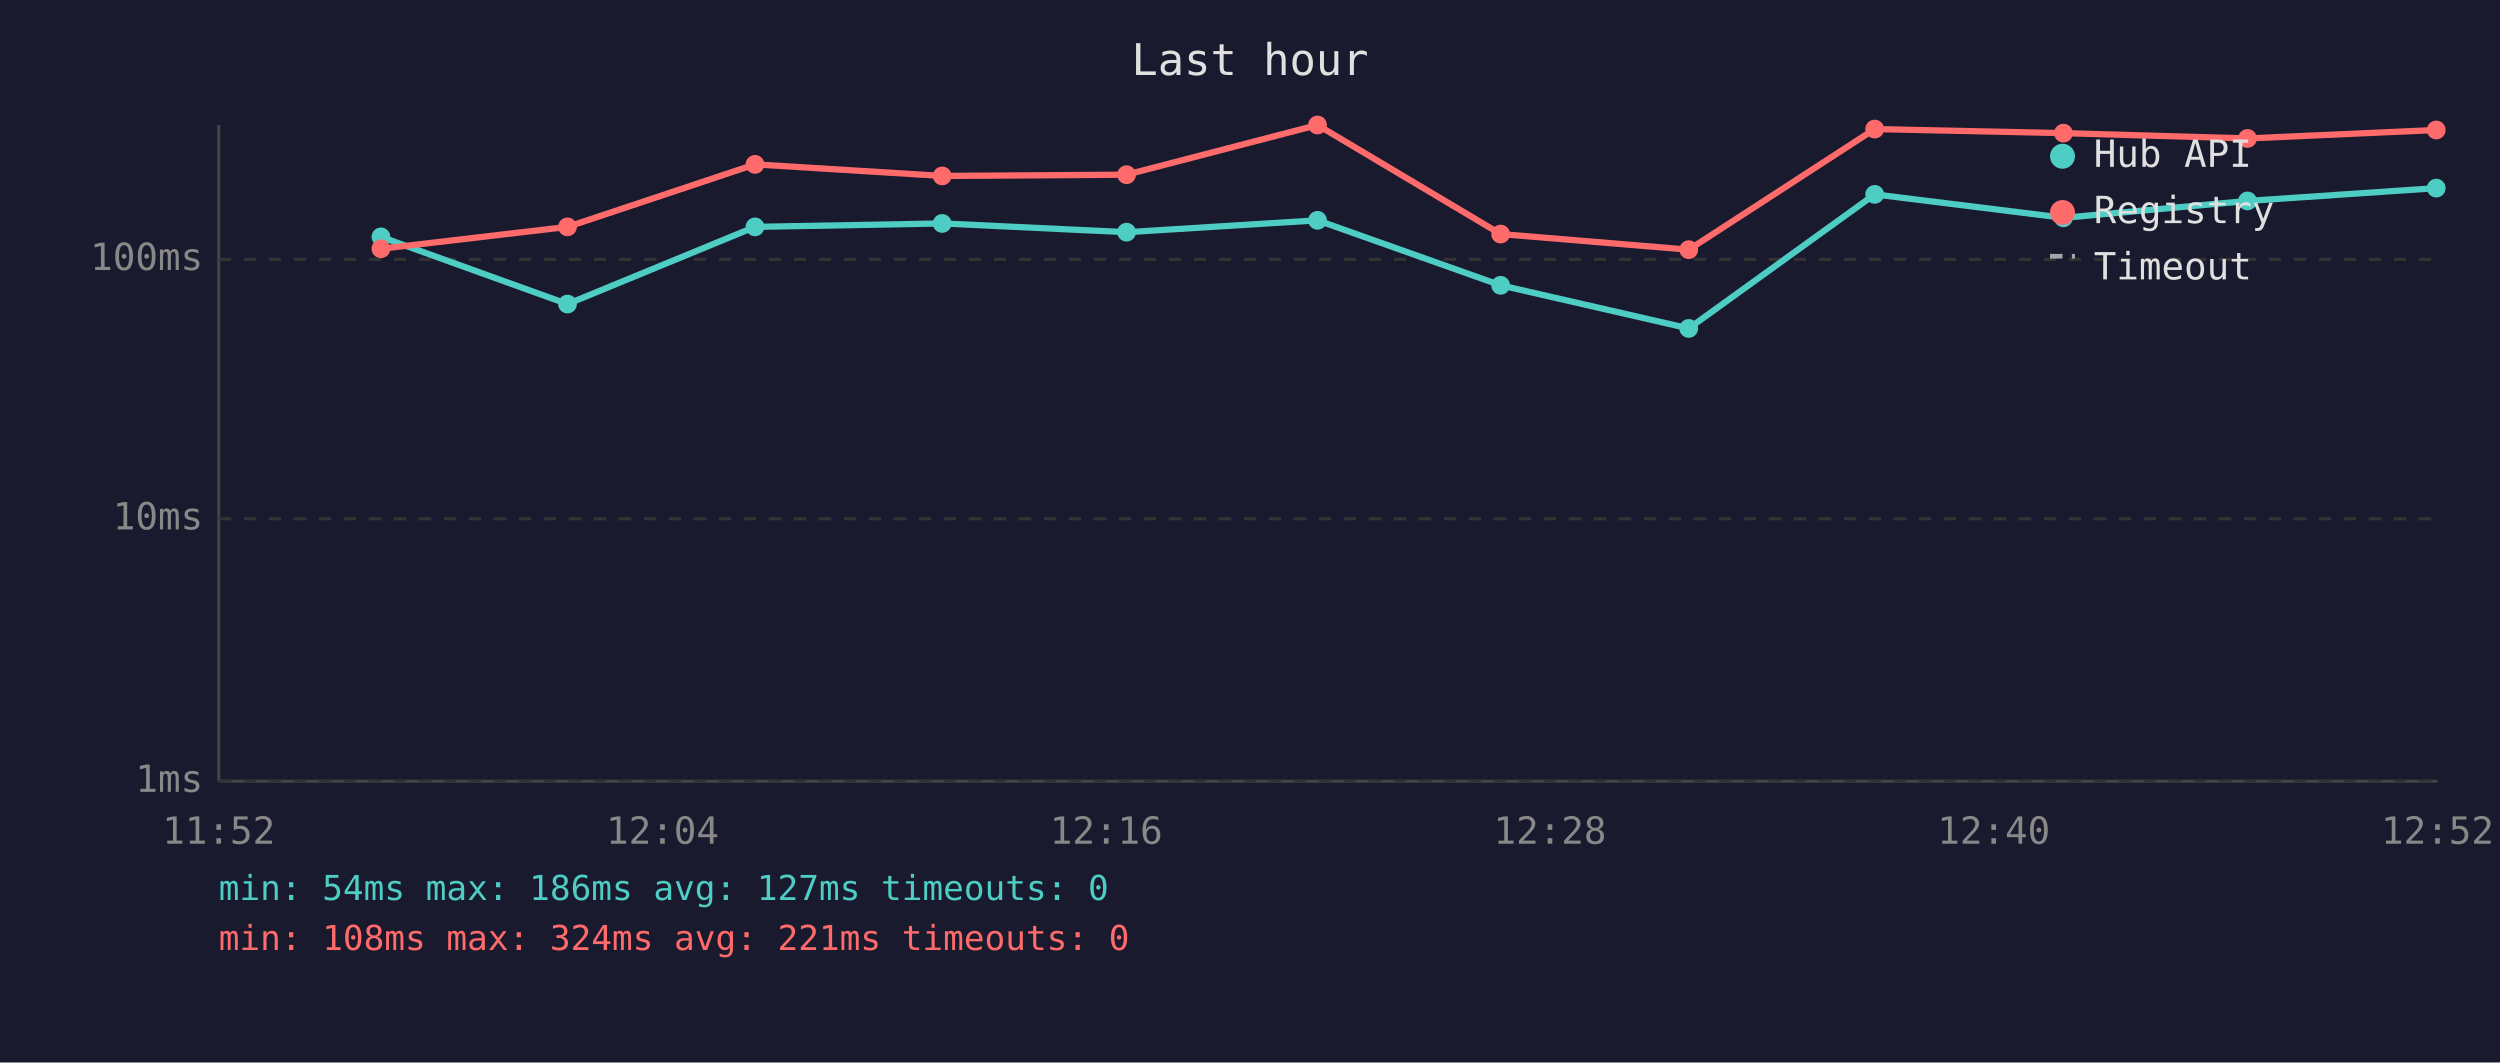
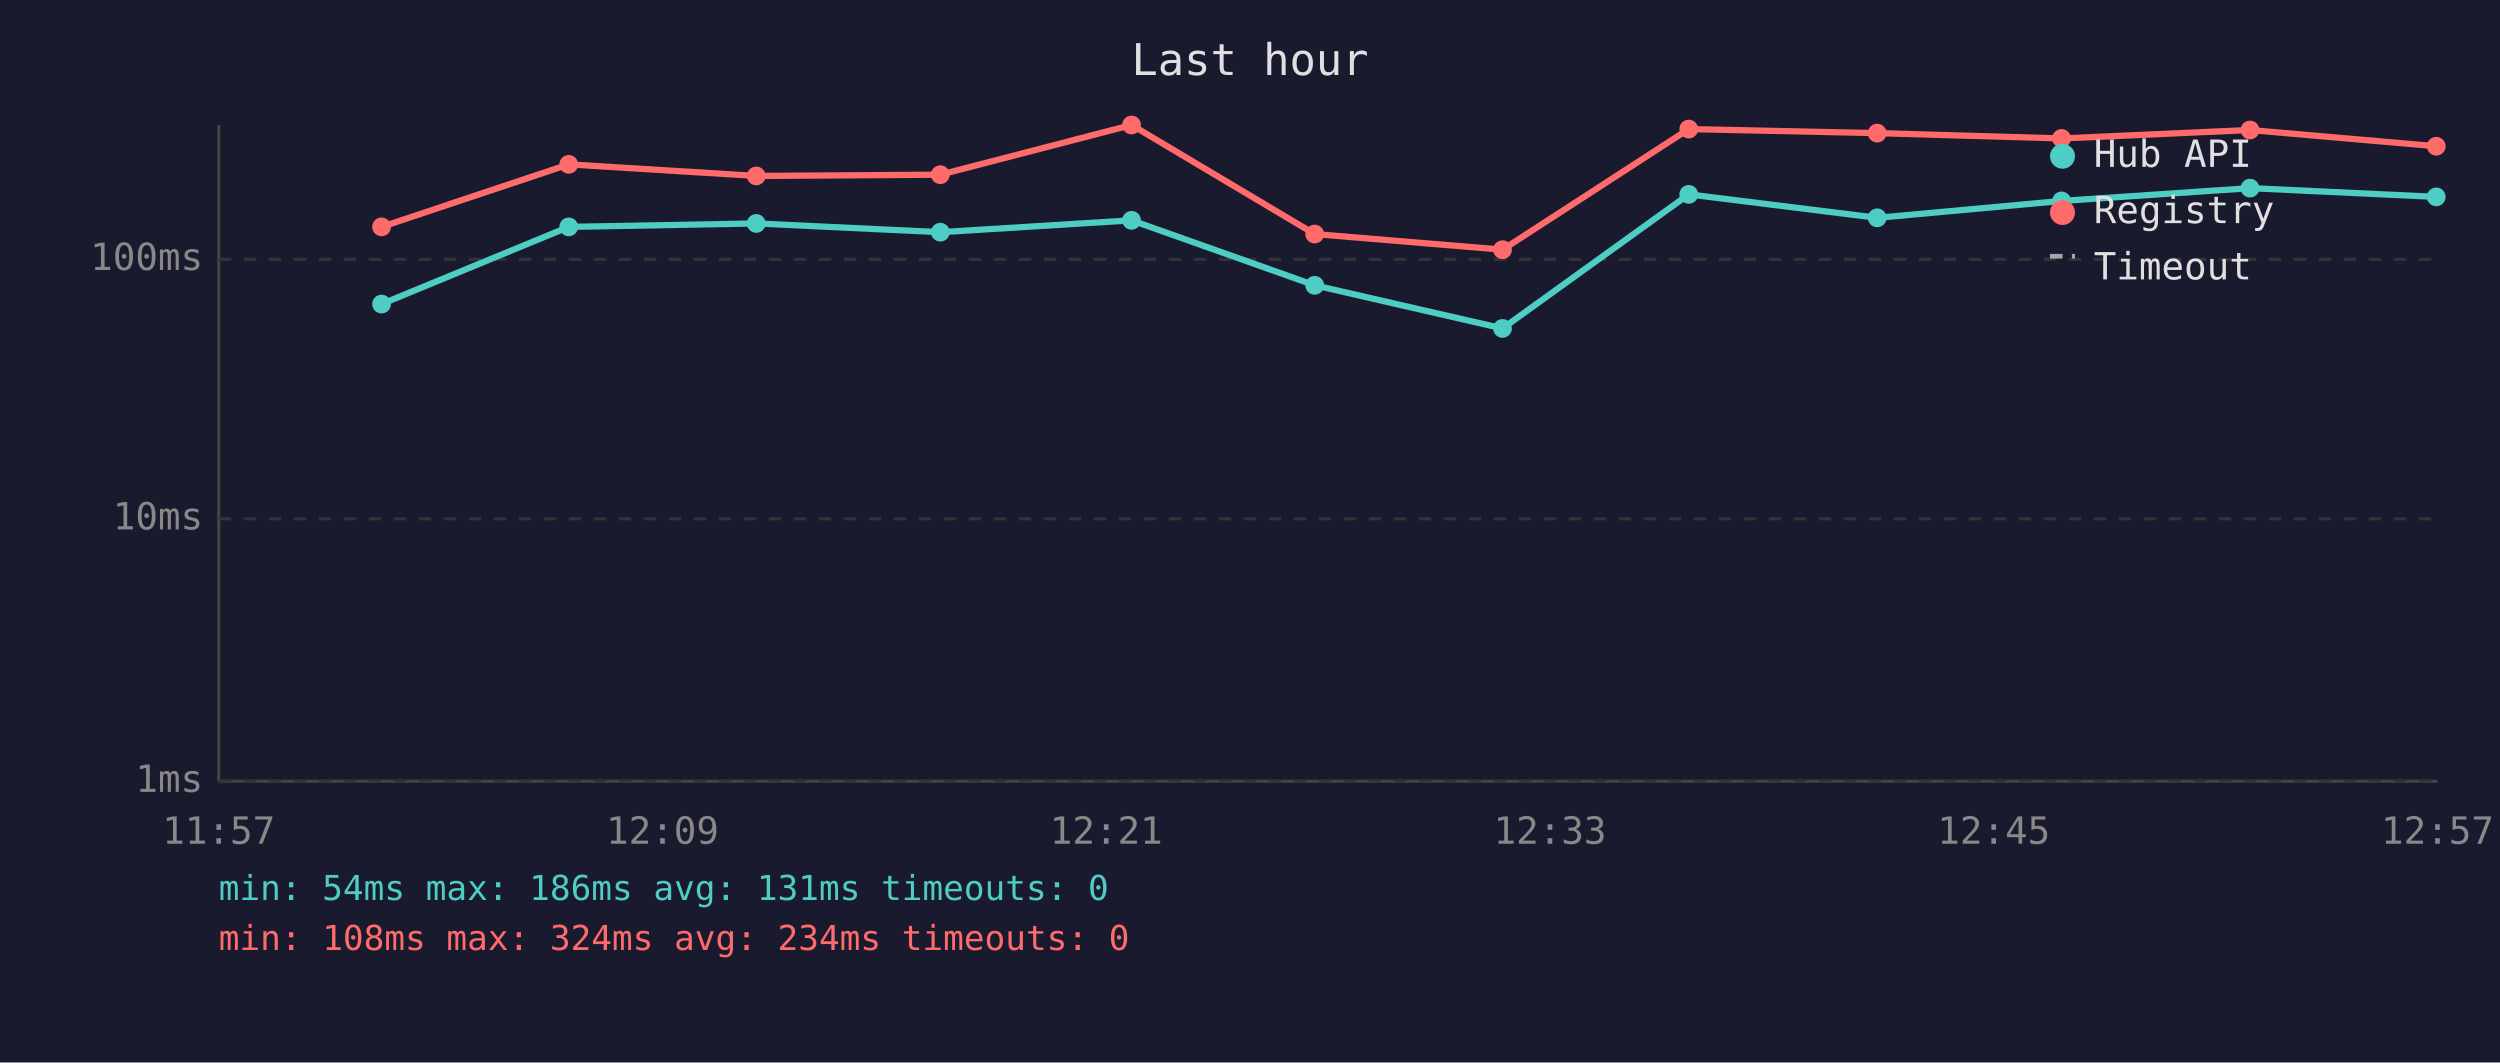
<svg xmlns="http://www.w3.org/2000/svg" viewBox="0 0 800 340" font-family="monospace" font-size="12">
  <rect width="800" height="340" fill="#1a1a2e" />
  <text x="400" y="24" fill="#e0e0e0" font-size="14" text-anchor="middle">Last hour</text>
  <line x1="70" y1="40" x2="70" y2="250" stroke="#444" stroke-width="1" />
  <line x1="70" y1="250" x2="780" y2="250" stroke="#444" stroke-width="1" />
  <line x1="70" y1="250" x2="780" y2="250" stroke="#333" stroke-width="1" stroke-dasharray="4" />
  <text x="65" y="250" fill="#888" text-anchor="end" dominant-baseline="middle">1ms</text>
  <line x1="70" y1="166" x2="780" y2="166" stroke="#333" stroke-width="1" stroke-dasharray="4" />
  <text x="65" y="166" fill="#888" text-anchor="end" dominant-baseline="middle">10ms</text>
  <line x1="70" y1="83" x2="780" y2="83" stroke="#333" stroke-width="1" stroke-dasharray="4" />
  <text x="65" y="83" fill="#888" text-anchor="end" dominant-baseline="middle">100ms</text>
-   <text x="70" y="270" fill="#888" text-anchor="middle">11:52</text>
-   <text x="212" y="270" fill="#888" text-anchor="middle">12:04</text>
-   <text x="354" y="270" fill="#888" text-anchor="middle">12:16</text>
-   <text x="496" y="270" fill="#888" text-anchor="middle">12:28</text>
-   <text x="638" y="270" fill="#888" text-anchor="middle">12:40</text>
-   <text x="780" y="270" fill="#888" text-anchor="middle">12:52</text>
-   <polyline points="121.9,75.8 181.6,97.3 241.6,72.6 301.5,71.5 360.5,74.3 421.6,70.5 480.2,91.3 540.4,105.1 599.9,62.2 660.3,69.7 719.2,64.3 779.6,60.2" fill="none" stroke="#4ecdc4" stroke-width="2" opacity="1" />
-   <circle cx="121.9" cy="75.8" r="3" fill="#4ecdc4" />
-   <circle cx="181.6" cy="97.3" r="3" fill="#4ecdc4" />
-   <circle cx="241.6" cy="72.6" r="3" fill="#4ecdc4" />
-   <circle cx="301.5" cy="71.5" r="3" fill="#4ecdc4" />
-   <circle cx="360.5" cy="74.3" r="3" fill="#4ecdc4" />
-   <circle cx="421.6" cy="70.5" r="3" fill="#4ecdc4" />
-   <circle cx="480.2" cy="91.3" r="3" fill="#4ecdc4" />
-   <circle cx="540.4" cy="105.1" r="3" fill="#4ecdc4" />
-   <circle cx="599.9" cy="62.2" r="3" fill="#4ecdc4" />
-   <circle cx="660.3" cy="69.7" r="3" fill="#4ecdc4" />
-   <circle cx="719.2" cy="64.3" r="3" fill="#4ecdc4" />
-   <circle cx="779.6" cy="60.2" r="3" fill="#4ecdc4" />
-   <polyline points="121.9,79.6 181.6,72.6 241.6,52.6 301.5,56.3 360.5,55.9 421.6,40.0 480.2,74.9 540.4,79.9 599.9,41.3 660.3,42.6 719.2,44.3 779.6,41.6" fill="none" stroke="#ff6b6b" stroke-width="2" opacity="1" />
-   <circle cx="121.9" cy="79.6" r="3" fill="#ff6b6b" />
-   <circle cx="181.6" cy="72.6" r="3" fill="#ff6b6b" />
-   <circle cx="241.6" cy="52.6" r="3" fill="#ff6b6b" />
-   <circle cx="301.5" cy="56.3" r="3" fill="#ff6b6b" />
-   <circle cx="360.5" cy="55.9" r="3" fill="#ff6b6b" />
-   <circle cx="421.6" cy="40.0" r="3" fill="#ff6b6b" />
-   <circle cx="480.2" cy="74.9" r="3" fill="#ff6b6b" />
-   <circle cx="540.4" cy="79.9" r="3" fill="#ff6b6b" />
-   <circle cx="599.9" cy="41.3" r="3" fill="#ff6b6b" />
-   <circle cx="660.3" cy="42.6" r="3" fill="#ff6b6b" />
-   <circle cx="719.2" cy="44.3" r="3" fill="#ff6b6b" />
-   <circle cx="779.6" cy="41.6" r="3" fill="#ff6b6b" />
+   <text x="70" y="270" fill="#888" text-anchor="middle">11:57</text>
+   <text x="212" y="270" fill="#888" text-anchor="middle">12:09</text>
+   <text x="354" y="270" fill="#888" text-anchor="middle">12:21</text>
+   <text x="496" y="270" fill="#888" text-anchor="middle">12:33</text>
+   <text x="638" y="270" fill="#888" text-anchor="middle">12:45</text>
+   <text x="780" y="270" fill="#888" text-anchor="middle">12:57</text>
+   <polyline points="122.1,97.3 182.0,72.6 242.0,71.5 300.9,74.3 362.1,70.5 420.7,91.3 480.8,105.1 540.4,62.2 600.7,69.7 659.7,64.3 720.0,60.2 779.6,63.0" fill="none" stroke="#4ecdc4" stroke-width="2" opacity="1" />
+   <circle cx="122.1" cy="97.3" r="3" fill="#4ecdc4" />
+   <circle cx="182.0" cy="72.6" r="3" fill="#4ecdc4" />
+   <circle cx="242.0" cy="71.5" r="3" fill="#4ecdc4" />
+   <circle cx="300.9" cy="74.3" r="3" fill="#4ecdc4" />
+   <circle cx="362.1" cy="70.5" r="3" fill="#4ecdc4" />
+   <circle cx="420.7" cy="91.3" r="3" fill="#4ecdc4" />
+   <circle cx="480.8" cy="105.1" r="3" fill="#4ecdc4" />
+   <circle cx="540.4" cy="62.2" r="3" fill="#4ecdc4" />
+   <circle cx="600.7" cy="69.7" r="3" fill="#4ecdc4" />
+   <circle cx="659.7" cy="64.3" r="3" fill="#4ecdc4" />
+   <circle cx="720.0" cy="60.2" r="3" fill="#4ecdc4" />
+   <circle cx="779.6" cy="63.0" r="3" fill="#4ecdc4" />
+   <polyline points="122.1,72.6 182.0,52.6 242.0,56.3 300.9,55.9 362.1,40.0 420.7,74.9 480.8,79.9 540.4,41.3 600.7,42.6 659.7,44.3 720.0,41.6 779.6,46.8" fill="none" stroke="#ff6b6b" stroke-width="2" opacity="1" />
+   <circle cx="122.1" cy="72.6" r="3" fill="#ff6b6b" />
+   <circle cx="182.0" cy="52.6" r="3" fill="#ff6b6b" />
+   <circle cx="242.0" cy="56.3" r="3" fill="#ff6b6b" />
+   <circle cx="300.9" cy="55.9" r="3" fill="#ff6b6b" />
+   <circle cx="362.1" cy="40.0" r="3" fill="#ff6b6b" />
+   <circle cx="420.7" cy="74.9" r="3" fill="#ff6b6b" />
+   <circle cx="480.8" cy="79.9" r="3" fill="#ff6b6b" />
+   <circle cx="540.4" cy="41.3" r="3" fill="#ff6b6b" />
+   <circle cx="600.7" cy="42.6" r="3" fill="#ff6b6b" />
+   <circle cx="659.7" cy="44.3" r="3" fill="#ff6b6b" />
+   <circle cx="720.0" cy="41.6" r="3" fill="#ff6b6b" />
+   <circle cx="779.6" cy="46.8" r="3" fill="#ff6b6b" />
  <circle cx="660" cy="50" r="4" fill="#4ecdc4" />
  <text x="670" y="50" fill="#e0e0e0" dominant-baseline="middle">Hub API</text>
  <circle cx="660" cy="68" r="4" fill="#ff6b6b" />
  <text x="670" y="68" fill="#e0e0e0" dominant-baseline="middle">Registry</text>
  <line x1="656" y1="82" x2="664" y2="82" stroke="#e0e0e0" stroke-width="1.5" stroke-dasharray="4,3" opacity="0.7" />
  <text x="670" y="86" fill="#e0e0e0" dominant-baseline="middle">Timeout</text>
-   <text x="70" y="288" fill="#4ecdc4" font-size="11">min: 54ms  max: 186ms  avg: 127ms  timeouts: 0</text>
-   <text x="70" y="304" fill="#ff6b6b" font-size="11">min: 108ms  max: 324ms  avg: 221ms  timeouts: 0</text>
+   <text x="70" y="288" fill="#4ecdc4" font-size="11">min: 54ms  max: 186ms  avg: 131ms  timeouts: 0</text>
+   <text x="70" y="304" fill="#ff6b6b" font-size="11">min: 108ms  max: 324ms  avg: 234ms  timeouts: 0</text>
</svg>
